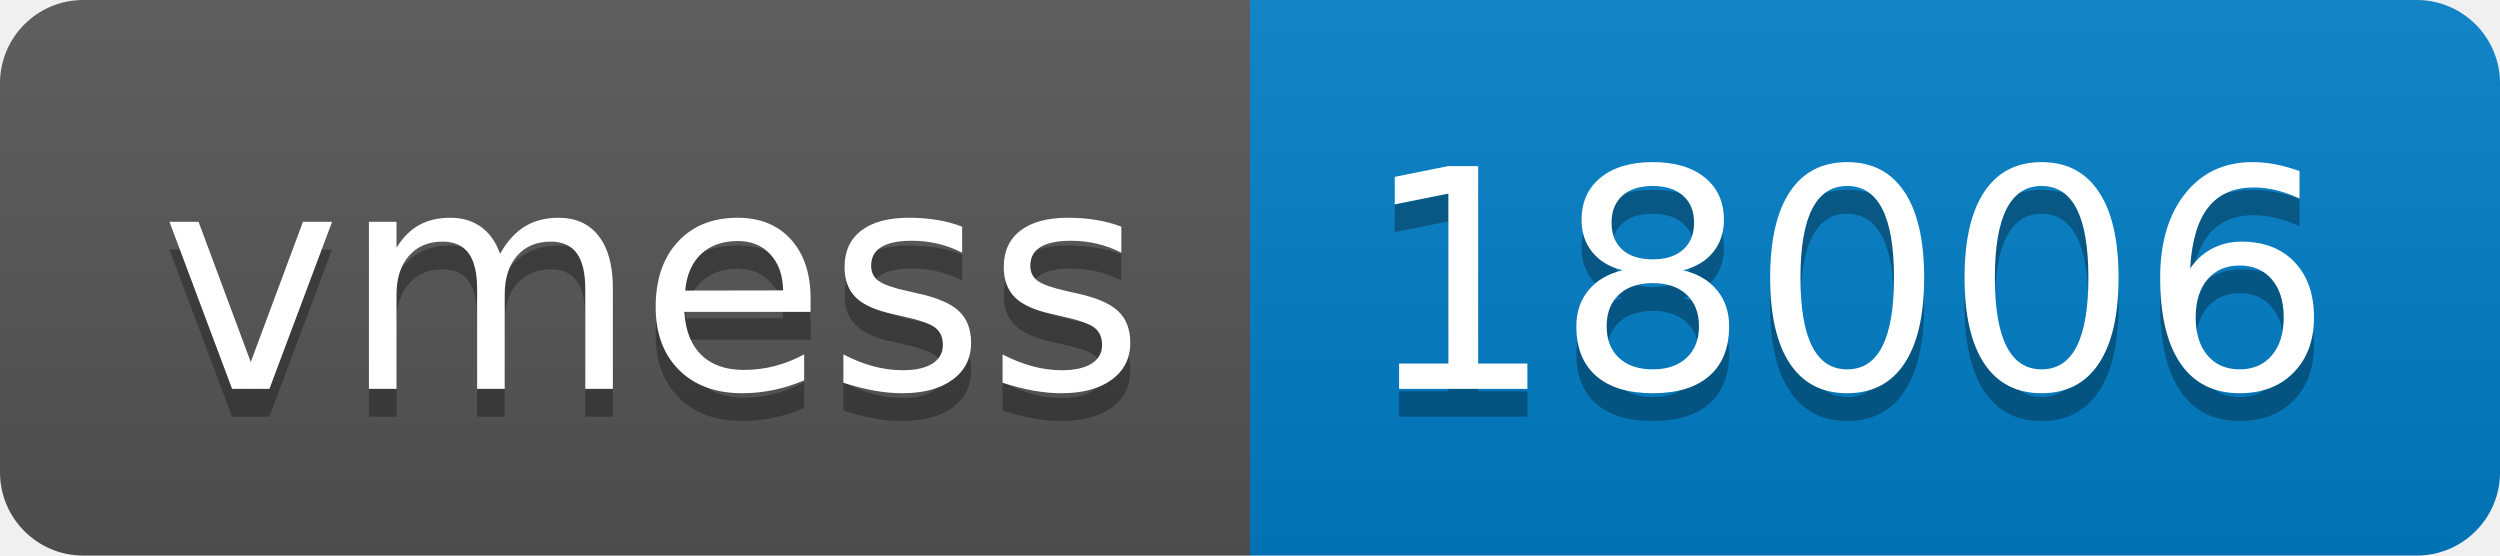
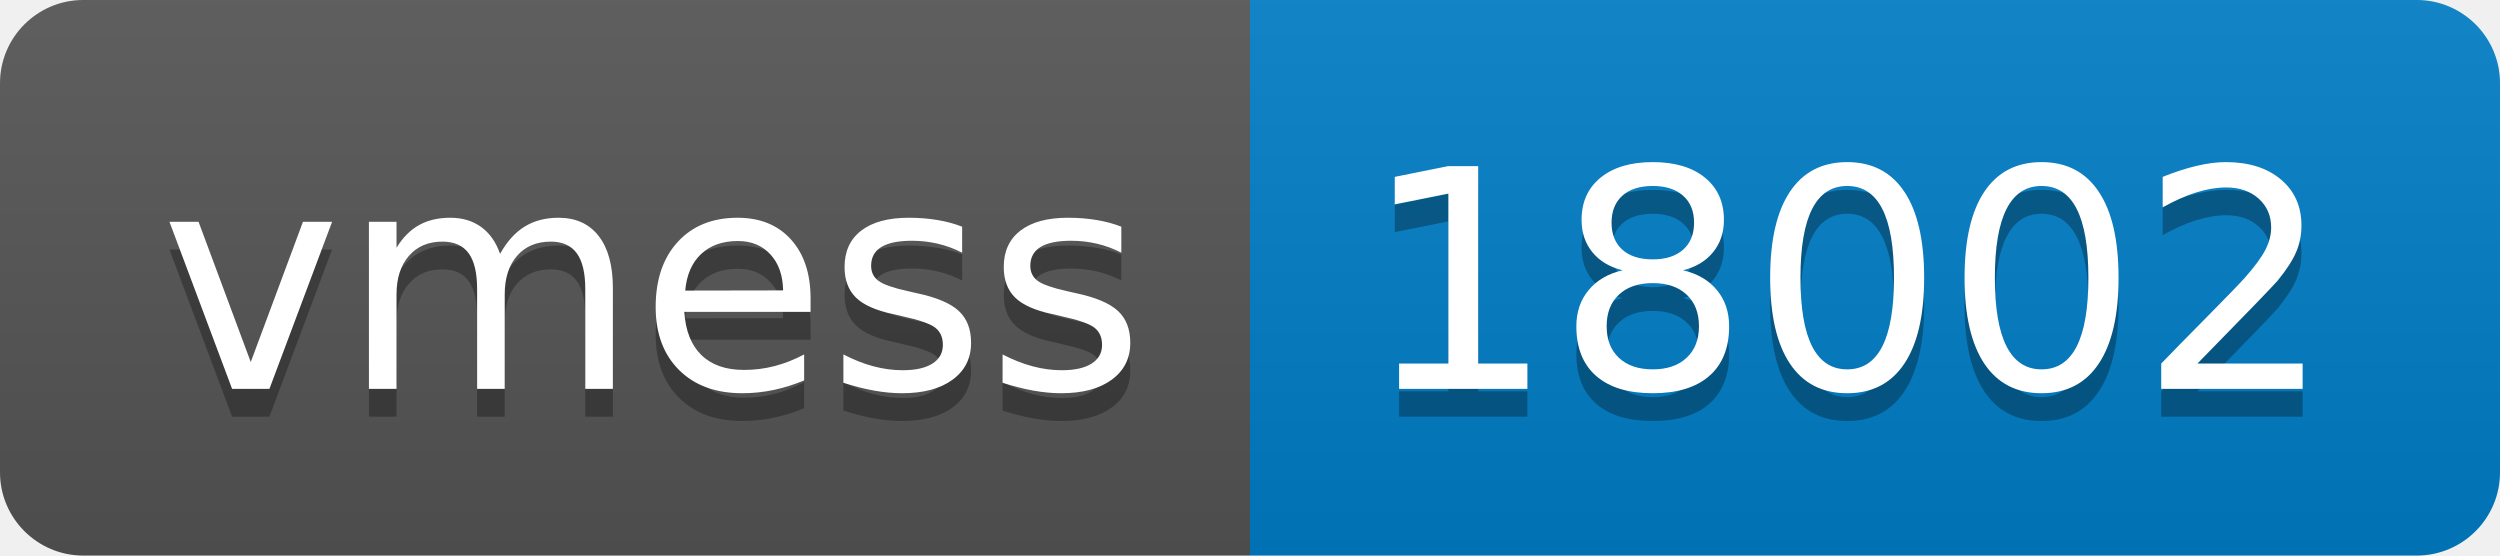
- <svg xmlns="http://www.w3.org/2000/svg" width="90" height="20" role="img" aria-label="vmess: 18006">
+ <svg xmlns="http://www.w3.org/2000/svg" width="90" height="20" role="img" aria-label="vmess: 18002">
  <linearGradient id="s" x2="0" y2="100%">
    <stop offset="0" stop-color="#bbb" stop-opacity=".1" />
    <stop offset="1" stop-opacity=".1" />
  </linearGradient>
  <clipPath id="r">
    <rect width="90" height="20" rx="3" fill="#fff" />
  </clipPath>
  <g clip-path="url(#r)">
    <rect width="45" height="20" fill="#555" />
    <rect x="45" width="45" height="20" fill="#007ec6" />
    <rect width="90" height="20" fill="url(#s)" />
  </g>
  <g fill="#fff" text-anchor="middle" font-family="Verdana,Geneva,DejaVu Sans,sans-serif" text-rendering="geometricPrecision" font-size="110">
    <text aria-hidden="true" x="235" y="150" fill="#010101" fill-opacity=".3" transform="scale(.1)" textLength="350">vmess</text>
    <text x="235" y="140" transform="scale(.1)" fill="#fff" textLength="350">vmess</text>
-     <text aria-hidden="true" x="665" y="150" fill="#010101" fill-opacity=".3" transform="scale(.1)" textLength="350">18006</text>
-     <text x="665" y="140" transform="scale(.1)" fill="#fff" textLength="350">18006</text>
+     <text aria-hidden="true" x="665" y="150" fill="#010101" fill-opacity=".3" transform="scale(.1)" textLength="350">18002</text>
+     <text x="665" y="140" transform="scale(.1)" fill="#fff" textLength="350">18002</text>
  </g>
</svg>
